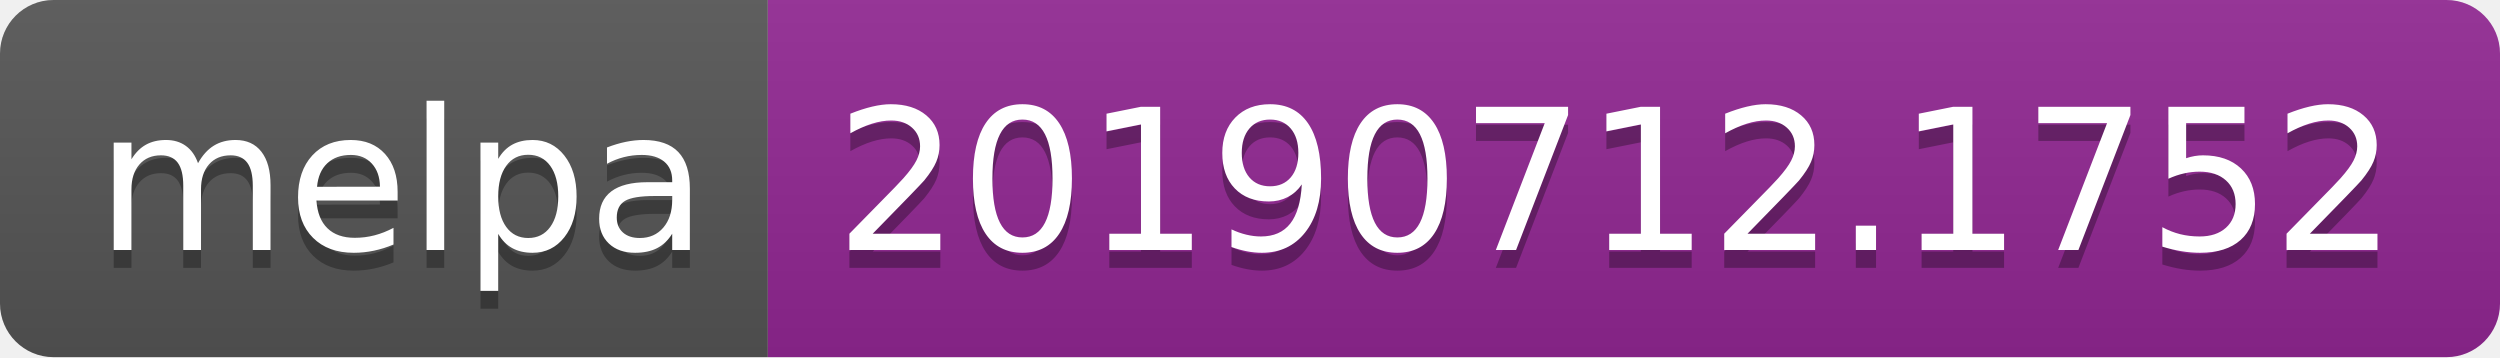
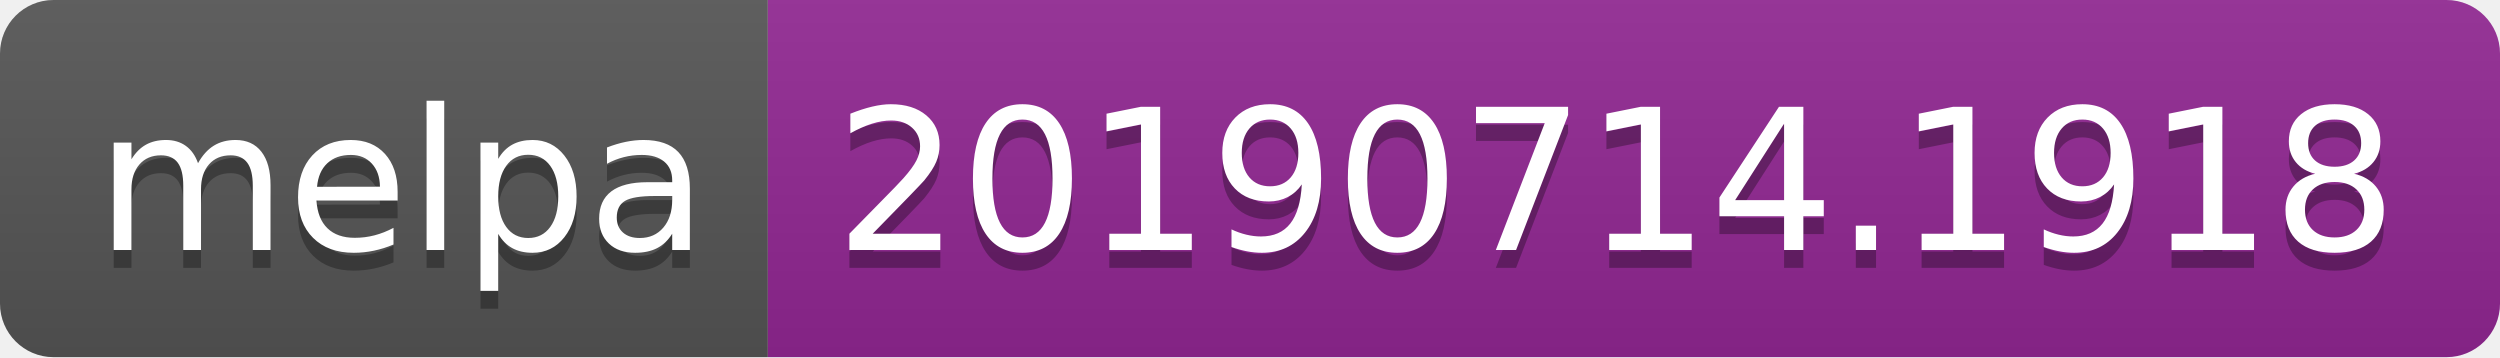
<svg xmlns="http://www.w3.org/2000/svg" width="140" height="20">
  <linearGradient id="b" x2="0" y2="100%">
    <stop offset="0" stop-color="#bbb" stop-opacity=".1" />
    <stop offset="1" stop-opacity=".1" />
  </linearGradient>
  <clipPath id="a">
    <rect width="140" height="20" rx="3" fill="#fff" />
  </clipPath>
  <g clip-path="url(#a)">
    <path fill="#555" d="M0 0h43v20H0z" />
    <path fill="#922793" d="M43 0h97v20H43z" />
    <path fill="url(#b)" d="M0 0h140v20H0z" />
  </g>
  <g fill="#fff" text-anchor="middle" font-family="DejaVu Sans,Verdana,Geneva,sans-serif" font-size="110">
    <text x="225" y="150" fill="#010101" fill-opacity=".3" transform="scale(.1)" textLength="330">melpa</text>
    <text x="225" y="140" transform="scale(.1)" textLength="330">melpa</text>
-     <text x="905" y="150" fill="#010101" fill-opacity=".3" transform="scale(.1)" textLength="870">20190712.1752</text>
-     <text x="905" y="140" transform="scale(.1)" textLength="870">20190712.1752</text>
+     <text x="905" y="150" fill="#010101" fill-opacity=".3" transform="scale(.1)" textLength="870">20190714.1918</text>
+     <text x="905" y="140" transform="scale(.1)" textLength="870">20190714.1918</text>
  </g>
</svg>
